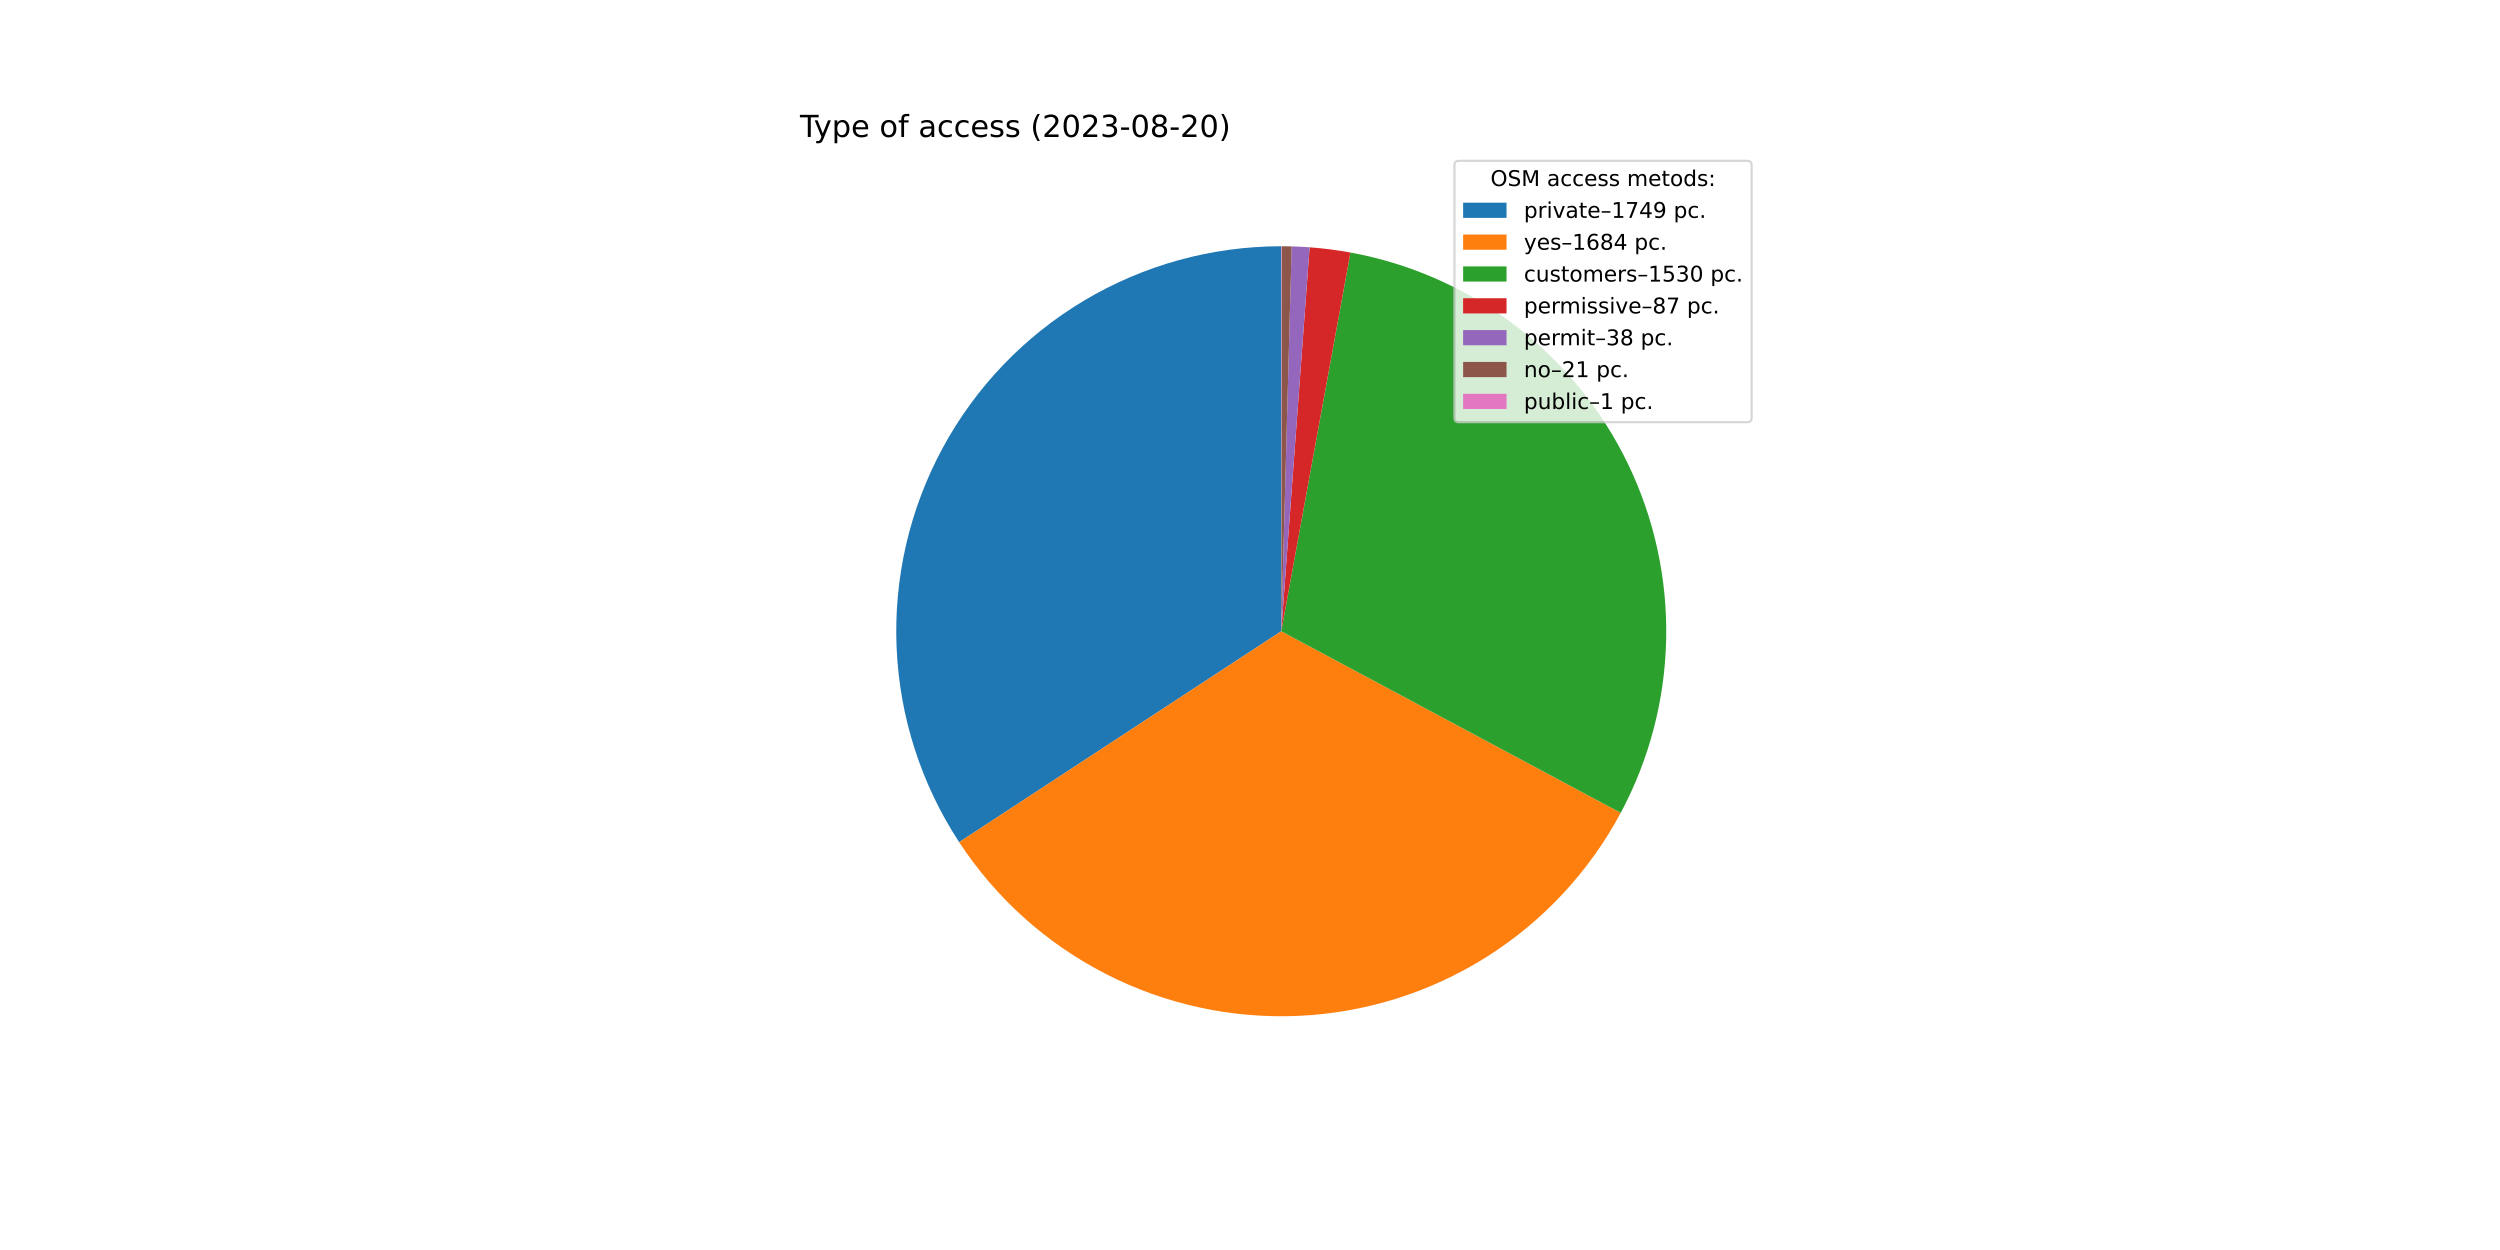
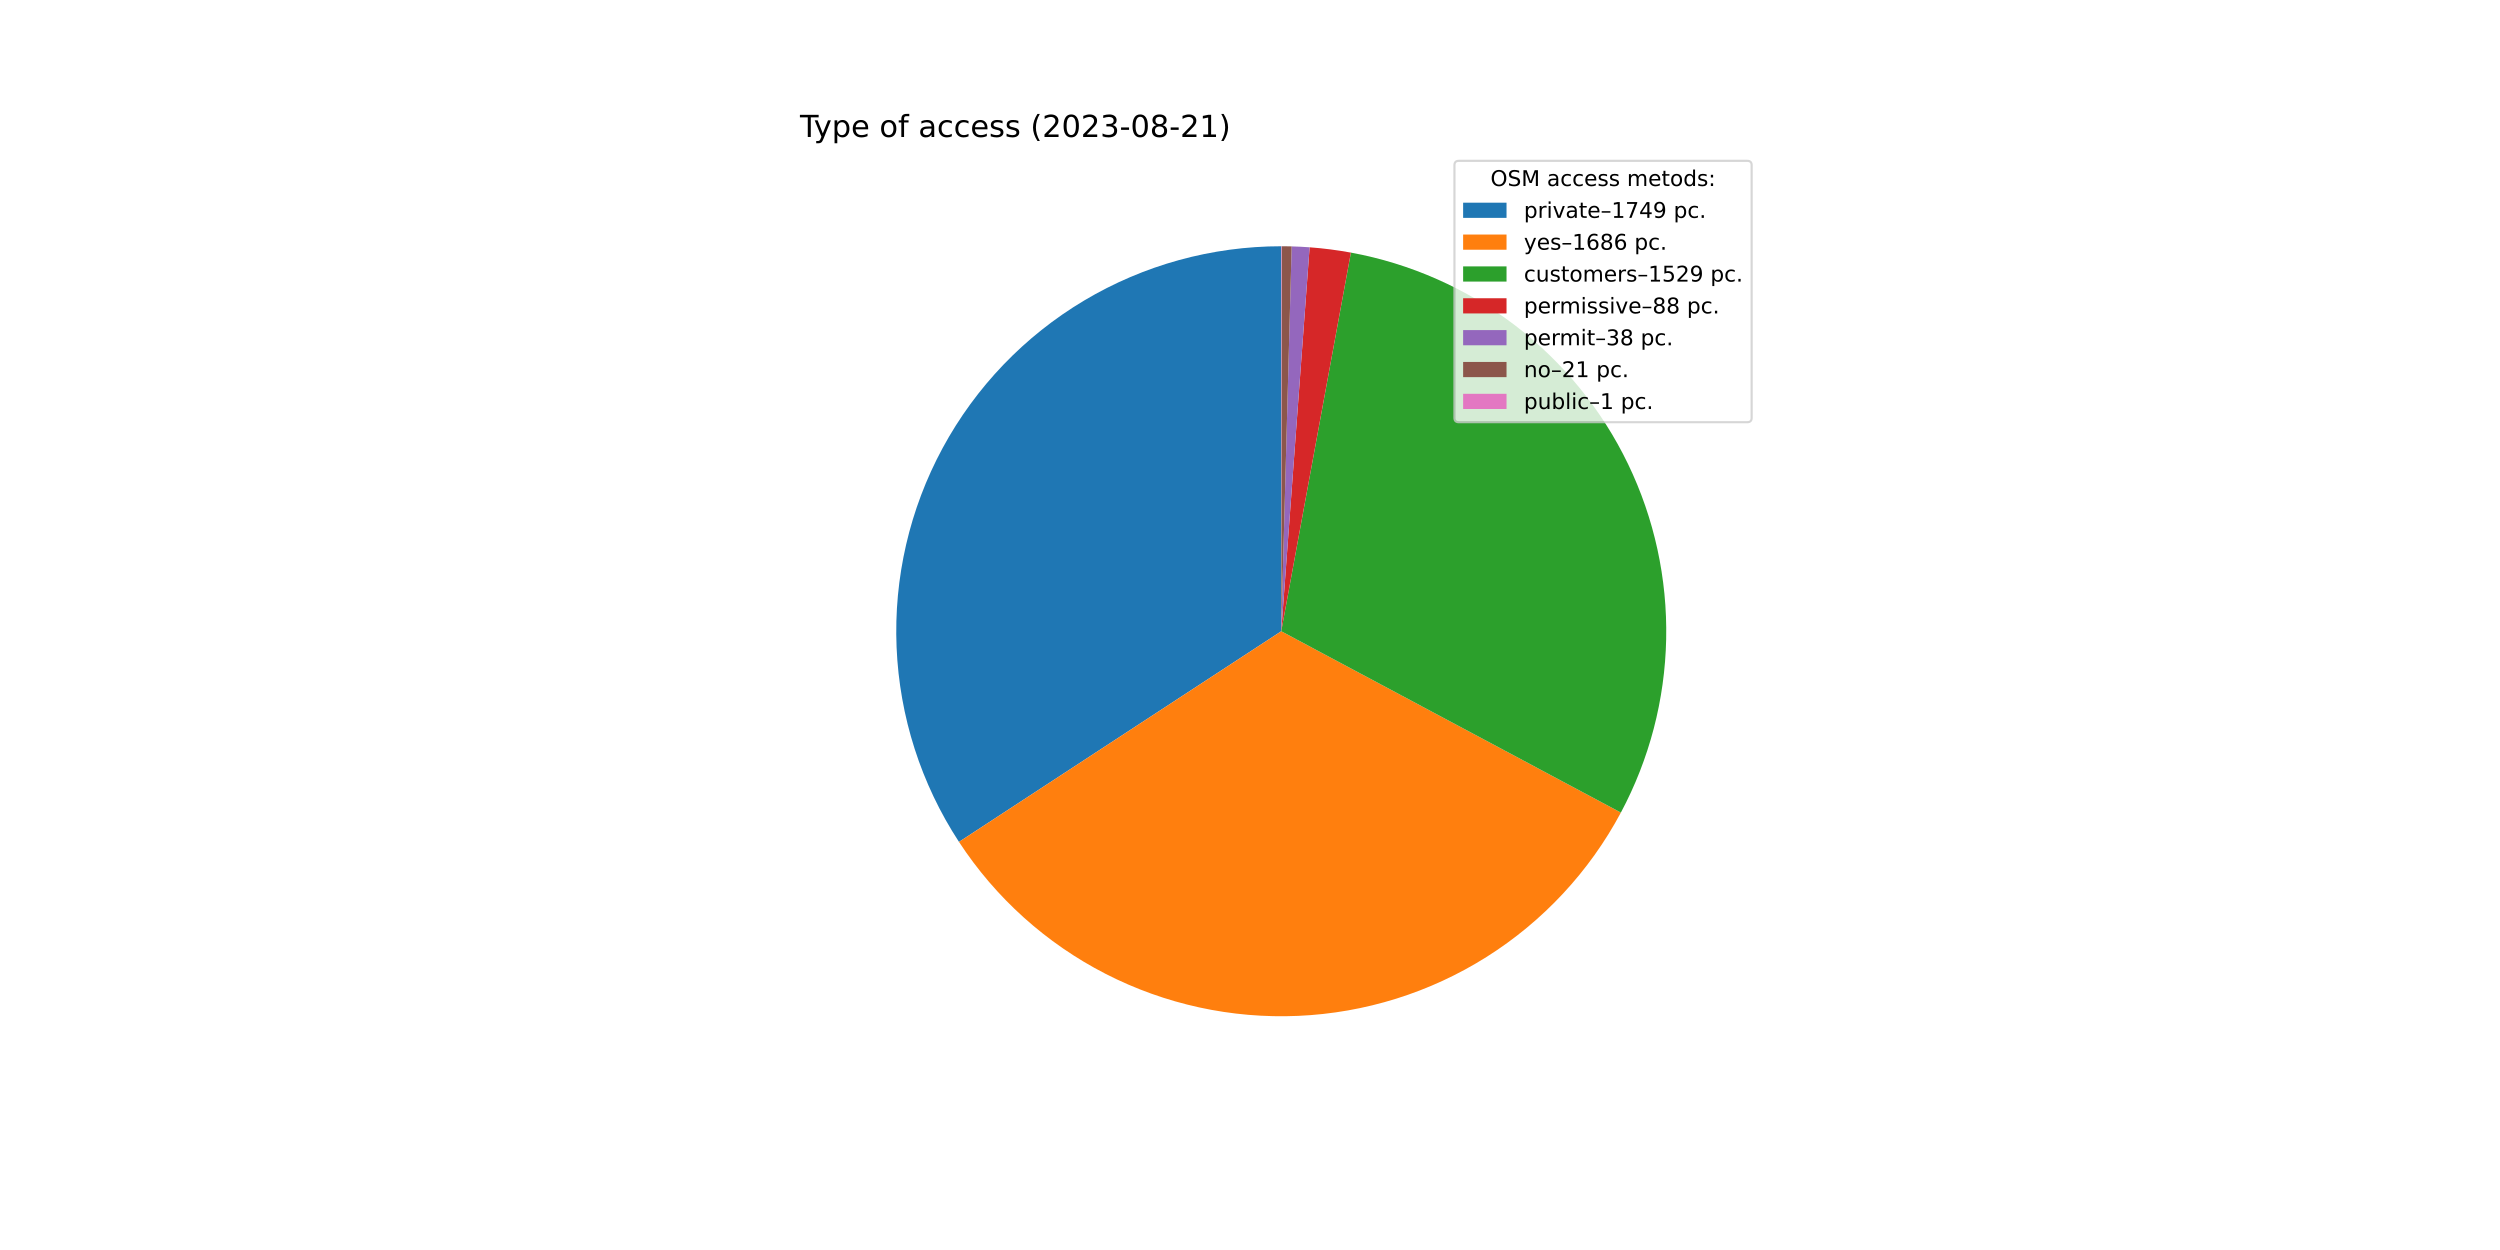
<svg xmlns="http://www.w3.org/2000/svg" xmlns:xlink="http://www.w3.org/1999/xlink" width="1152pt" height="576pt" viewBox="0 0 1152 576" version="1.1">
  <defs>
    <style type="text/css">*{stroke-linejoin: round; stroke-linecap: butt}</style>
  </defs>
  <g id="figure_1">
    <g id="patch_1">
      <path d="M 0 576  L 1152 576  L 1152 0  L 0 0  z " style="fill: #ffffff" />
    </g>
    <g id="axes_1">
      <g id="patch_2">
-         <path d="M 590.4 113.472  C 558.416 113.472 527.02 122.121 499.548 138.5  C 472.076 154.88 449.539 178.387 434.331 206.524  C 419.123 234.661 411.803 266.394 413.149 298.349  C 414.496 330.305 424.459 361.309 441.981 388.067  L 590.4 290.88  L 590.4 113.472  z " style="fill: #1f77b4" />
+         <path d="M 590.4 113.472  C 558.429 113.472 527.044 122.114 499.58 138.481  C 472.116 154.848 449.58 178.339 434.366 206.458  C 419.152 234.578 411.819 266.293 413.145 298.237  C 414.47 330.181 424.407 361.18 441.899 387.942  L 590.4 290.88  L 590.4 113.472  z " style="fill: #1f77b4" />
      </g>
      <g id="patch_3">
-         <path d="M 441.981 388.067  C 458.843 413.819 482.122 434.744 509.518 448.778  C 536.915 462.812 567.499 469.476 598.25 468.114  C 629.002 466.752 658.877 457.41 684.925 441.009  C 710.974 424.608 732.311 401.706 746.831 374.564  L 590.4 290.88  L 441.981 388.067  z " style="fill: #ff7f0e" />
+         <path d="M 441.899 387.942  C 458.753 413.729 482.038 434.687 509.451 448.743  C 536.864 462.8 567.471 469.477 598.247 468.114  C 629.024 466.752 658.921 457.396 684.984 440.971  C 711.048 424.547 732.389 401.613 746.898 374.437  L 590.4 290.88  L 441.899 387.942  z " style="fill: #ff7f0e" />
      </g>
      <g id="patch_4">
-         <path d="M 746.831 374.564  C 760.01 349.927 767.185 322.522 767.769 294.588  C 768.353 266.654 762.33 238.973 750.192 213.807  C 738.053 188.642 720.14 166.696 697.915 149.763  C 675.691 132.83 649.777 121.385 622.292 116.362  L 590.4 290.88  L 746.831 374.564  z " style="fill: #2ca02c" />
+         <path d="M 746.898 374.437  C 760.044 349.816 767.196 322.437 767.77 294.532  C 768.345 266.627 762.326 238.977 750.205 213.835  C 738.084 188.694 720.199 166.764 698.01 149.835  C 675.82 132.905 649.944 121.448 622.494 116.399  L 590.4 290.88  L 746.898 374.437  z " style="fill: #2ca02c" />
      </g>
      <g id="patch_5">
-         <path d="M 622.292 116.362  C 619.18 115.793 616.054 115.308 612.916 114.907  C 609.779 114.505 606.631 114.188 603.476 113.955  L 590.4 290.88  L 622.292 116.362  z " style="fill: #d62728" />
+         <path d="M 622.494 116.399  C 619.349 115.821 616.188 115.327 613.016 114.919  C 609.844 114.512 606.661 114.19 603.471 113.954  L 590.4 290.88  L 622.494 116.399  z " style="fill: #d62728" />
      </g>
      <g id="patch_6">
-         <path d="M 603.476 113.955  C 602.099 113.853 600.72 113.767 599.34 113.697  C 597.96 113.628 596.58 113.574 595.198 113.537  L 590.4 290.88  L 603.476 113.955  z " style="fill: #9467bd" />
+         <path d="M 603.471 113.954  C 602.094 113.852 600.716 113.767 599.336 113.697  C 597.957 113.628 596.577 113.574 595.197 113.537  L 590.4 290.88  L 603.471 113.954  z " style="fill: #9467bd" />
      </g>
      <g id="patch_7">
-         <path d="M 595.198 113.537  C 594.435 113.516 593.672 113.501 592.909 113.49  C 592.145 113.479 591.382 113.473 590.618 113.472  L 590.4 290.88  L 595.198 113.537  z " style="fill: #8c564b" />
+         <path d="M 595.197 113.537  C 594.434 113.516 593.671 113.501 592.908 113.49  C 592.144 113.479 591.381 113.473 590.618 113.472  L 590.4 290.88  L 595.197 113.537  z " style="fill: #8c564b" />
      </g>
      <g id="patch_8">
        <path d="M 590.618 113.472  C 590.582 113.472 590.545 113.472 590.509 113.472  C 590.473 113.472 590.436 113.472 590.4 113.472  L 590.4 290.88  L 590.618 113.472  z " style="fill: #e377c2" />
      </g>
      <g id="matplotlib.axis_1" />
      <g id="matplotlib.axis_2" />
      <g id="text_1">
        <g transform="translate(368.64 63.12)scale(0.14 -0.14)">
          <defs>
            <path id="DejaVuSans-54" d="M -19 4666  L 3928 4666  L 3928 4134  L 2272 4134  L 2272 0  L 1638 0  L 1638 4134  L -19 4134  L -19 4666  z " transform="scale(0.015625)" />
            <path id="DejaVuSans-79" d="M 2059 -325  Q 1816 -950 1584 -1140  Q 1353 -1331 966 -1331  L 506 -1331  L 506 -850  L 844 -850  Q 1081 -850 1212 -737  Q 1344 -625 1503 -206  L 1606 56  L 191 3500  L 800 3500  L 1894 763  L 2988 3500  L 3597 3500  L 2059 -325  z " transform="scale(0.015625)" />
            <path id="DejaVuSans-70" d="M 1159 525  L 1159 -1331  L 581 -1331  L 581 3500  L 1159 3500  L 1159 2969  Q 1341 3281 1617 3432  Q 1894 3584 2278 3584  Q 2916 3584 3314 3078  Q 3713 2572 3713 1747  Q 3713 922 3314 415  Q 2916 -91 2278 -91  Q 1894 -91 1617 61  Q 1341 213 1159 525  z M 3116 1747  Q 3116 2381 2855 2742  Q 2594 3103 2138 3103  Q 1681 3103 1420 2742  Q 1159 2381 1159 1747  Q 1159 1113 1420 752  Q 1681 391 2138 391  Q 2594 391 2855 752  Q 3116 1113 3116 1747  z " transform="scale(0.015625)" />
            <path id="DejaVuSans-65" d="M 3597 1894  L 3597 1613  L 953 1613  Q 991 1019 1311 708  Q 1631 397 2203 397  Q 2534 397 2845 478  Q 3156 559 3463 722  L 3463 178  Q 3153 47 2828 -22  Q 2503 -91 2169 -91  Q 1331 -91 842 396  Q 353 884 353 1716  Q 353 2575 817 3079  Q 1281 3584 2069 3584  Q 2775 3584 3186 3129  Q 3597 2675 3597 1894  z M 3022 2063  Q 3016 2534 2758 2815  Q 2500 3097 2075 3097  Q 1594 3097 1305 2825  Q 1016 2553 972 2059  L 3022 2063  z " transform="scale(0.015625)" />
            <path id="DejaVuSans-20" transform="scale(0.015625)" />
            <path id="DejaVuSans-6f" d="M 1959 3097  Q 1497 3097 1228 2736  Q 959 2375 959 1747  Q 959 1119 1226 758  Q 1494 397 1959 397  Q 2419 397 2687 759  Q 2956 1122 2956 1747  Q 2956 2369 2687 2733  Q 2419 3097 1959 3097  z M 1959 3584  Q 2709 3584 3137 3096  Q 3566 2609 3566 1747  Q 3566 888 3137 398  Q 2709 -91 1959 -91  Q 1206 -91 779 398  Q 353 888 353 1747  Q 353 2609 779 3096  Q 1206 3584 1959 3584  z " transform="scale(0.015625)" />
            <path id="DejaVuSans-66" d="M 2375 4863  L 2375 4384  L 1825 4384  Q 1516 4384 1395 4259  Q 1275 4134 1275 3809  L 1275 3500  L 2222 3500  L 2222 3053  L 1275 3053  L 1275 0  L 697 0  L 697 3053  L 147 3053  L 147 3500  L 697 3500  L 697 3744  Q 697 4328 969 4595  Q 1241 4863 1831 4863  L 2375 4863  z " transform="scale(0.015625)" />
            <path id="DejaVuSans-61" d="M 2194 1759  Q 1497 1759 1228 1600  Q 959 1441 959 1056  Q 959 750 1161 570  Q 1363 391 1709 391  Q 2188 391 2477 730  Q 2766 1069 2766 1631  L 2766 1759  L 2194 1759  z M 3341 1997  L 3341 0  L 2766 0  L 2766 531  Q 2569 213 2275 61  Q 1981 -91 1556 -91  Q 1019 -91 701 211  Q 384 513 384 1019  Q 384 1609 779 1909  Q 1175 2209 1959 2209  L 2766 2209  L 2766 2266  Q 2766 2663 2505 2880  Q 2244 3097 1772 3097  Q 1472 3097 1187 3025  Q 903 2953 641 2809  L 641 3341  Q 956 3463 1253 3523  Q 1550 3584 1831 3584  Q 2591 3584 2966 3190  Q 3341 2797 3341 1997  z " transform="scale(0.015625)" />
            <path id="DejaVuSans-63" d="M 3122 3366  L 3122 2828  Q 2878 2963 2633 3030  Q 2388 3097 2138 3097  Q 1578 3097 1268 2742  Q 959 2388 959 1747  Q 959 1106 1268 751  Q 1578 397 2138 397  Q 2388 397 2633 464  Q 2878 531 3122 666  L 3122 134  Q 2881 22 2623 -34  Q 2366 -91 2075 -91  Q 1284 -91 818 406  Q 353 903 353 1747  Q 353 2603 823 3093  Q 1294 3584 2113 3584  Q 2378 3584 2631 3529  Q 2884 3475 3122 3366  z " transform="scale(0.015625)" />
            <path id="DejaVuSans-73" d="M 2834 3397  L 2834 2853  Q 2591 2978 2328 3040  Q 2066 3103 1784 3103  Q 1356 3103 1142 2972  Q 928 2841 928 2578  Q 928 2378 1081 2264  Q 1234 2150 1697 2047  L 1894 2003  Q 2506 1872 2764 1633  Q 3022 1394 3022 966  Q 3022 478 2636 193  Q 2250 -91 1575 -91  Q 1294 -91 989 -36  Q 684 19 347 128  L 347 722  Q 666 556 975 473  Q 1284 391 1588 391  Q 1994 391 2212 530  Q 2431 669 2431 922  Q 2431 1156 2273 1281  Q 2116 1406 1581 1522  L 1381 1569  Q 847 1681 609 1914  Q 372 2147 372 2553  Q 372 3047 722 3315  Q 1072 3584 1716 3584  Q 2034 3584 2315 3537  Q 2597 3491 2834 3397  z " transform="scale(0.015625)" />
            <path id="DejaVuSans-28" d="M 1984 4856  Q 1566 4138 1362 3434  Q 1159 2731 1159 2009  Q 1159 1288 1364 580  Q 1569 -128 1984 -844  L 1484 -844  Q 1016 -109 783 600  Q 550 1309 550 2009  Q 550 2706 781 3412  Q 1013 4119 1484 4856  L 1984 4856  z " transform="scale(0.015625)" />
            <path id="DejaVuSans-32" d="M 1228 531  L 3431 531  L 3431 0  L 469 0  L 469 531  Q 828 903 1448 1529  Q 2069 2156 2228 2338  Q 2531 2678 2651 2914  Q 2772 3150 2772 3378  Q 2772 3750 2511 3984  Q 2250 4219 1831 4219  Q 1534 4219 1204 4116  Q 875 4013 500 3803  L 500 4441  Q 881 4594 1212 4672  Q 1544 4750 1819 4750  Q 2544 4750 2975 4387  Q 3406 4025 3406 3419  Q 3406 3131 3298 2873  Q 3191 2616 2906 2266  Q 2828 2175 2409 1742  Q 1991 1309 1228 531  z " transform="scale(0.015625)" />
            <path id="DejaVuSans-30" d="M 2034 4250  Q 1547 4250 1301 3770  Q 1056 3291 1056 2328  Q 1056 1369 1301 889  Q 1547 409 2034 409  Q 2525 409 2770 889  Q 3016 1369 3016 2328  Q 3016 3291 2770 3770  Q 2525 4250 2034 4250  z M 2034 4750  Q 2819 4750 3233 4129  Q 3647 3509 3647 2328  Q 3647 1150 3233 529  Q 2819 -91 2034 -91  Q 1250 -91 836 529  Q 422 1150 422 2328  Q 422 3509 836 4129  Q 1250 4750 2034 4750  z " transform="scale(0.015625)" />
            <path id="DejaVuSans-33" d="M 2597 2516  Q 3050 2419 3304 2112  Q 3559 1806 3559 1356  Q 3559 666 3084 287  Q 2609 -91 1734 -91  Q 1441 -91 1130 -33  Q 819 25 488 141  L 488 750  Q 750 597 1062 519  Q 1375 441 1716 441  Q 2309 441 2620 675  Q 2931 909 2931 1356  Q 2931 1769 2642 2001  Q 2353 2234 1838 2234  L 1294 2234  L 1294 2753  L 1863 2753  Q 2328 2753 2575 2939  Q 2822 3125 2822 3475  Q 2822 3834 2567 4026  Q 2313 4219 1838 4219  Q 1578 4219 1281 4162  Q 984 4106 628 3988  L 628 4550  Q 988 4650 1302 4700  Q 1616 4750 1894 4750  Q 2613 4750 3031 4423  Q 3450 4097 3450 3541  Q 3450 3153 3228 2886  Q 3006 2619 2597 2516  z " transform="scale(0.015625)" />
            <path id="DejaVuSans-2d" d="M 313 2009  L 1997 2009  L 1997 1497  L 313 1497  L 313 2009  z " transform="scale(0.015625)" />
            <path id="DejaVuSans-38" d="M 2034 2216  Q 1584 2216 1326 1975  Q 1069 1734 1069 1313  Q 1069 891 1326 650  Q 1584 409 2034 409  Q 2484 409 2743 651  Q 3003 894 3003 1313  Q 3003 1734 2745 1975  Q 2488 2216 2034 2216  z M 1403 2484  Q 997 2584 770 2862  Q 544 3141 544 3541  Q 544 4100 942 4425  Q 1341 4750 2034 4750  Q 2731 4750 3128 4425  Q 3525 4100 3525 3541  Q 3525 3141 3298 2862  Q 3072 2584 2669 2484  Q 3125 2378 3379 2068  Q 3634 1759 3634 1313  Q 3634 634 3220 271  Q 2806 -91 2034 -91  Q 1263 -91 848 271  Q 434 634 434 1313  Q 434 1759 690 2068  Q 947 2378 1403 2484  z M 1172 3481  Q 1172 3119 1398 2916  Q 1625 2713 2034 2713  Q 2441 2713 2670 2916  Q 2900 3119 2900 3481  Q 2900 3844 2670 4047  Q 2441 4250 2034 4250  Q 1625 4250 1398 4047  Q 1172 3844 1172 3481  z " transform="scale(0.015625)" />
+             <path id="DejaVuSans-31" d="M 794 531  L 1825 531  L 1825 4091  L 703 3866  L 703 4441  L 1819 4666  L 2450 4666  L 2450 531  L 3481 531  L 3481 0  L 794 0  L 794 531  z " transform="scale(0.015625)" />
            <path id="DejaVuSans-29" d="M 513 4856  L 1013 4856  Q 1481 4119 1714 3412  Q 1947 2706 1947 2009  Q 1947 1309 1714 600  Q 1481 -109 1013 -844  L 513 -844  Q 928 -128 1133 580  Q 1338 1288 1338 2009  Q 1338 2731 1133 3434  Q 928 4138 513 4856  z " transform="scale(0.015625)" />
          </defs>
          <use xlink:href="#DejaVuSans-54" />
          <use xlink:href="#DejaVuSans-79" x="45.459" />
          <use xlink:href="#DejaVuSans-70" x="104.639" />
          <use xlink:href="#DejaVuSans-65" x="168.115" />
          <use xlink:href="#DejaVuSans-20" x="229.639" />
          <use xlink:href="#DejaVuSans-6f" x="261.426" />
          <use xlink:href="#DejaVuSans-66" x="322.607" />
          <use xlink:href="#DejaVuSans-20" x="357.812" />
          <use xlink:href="#DejaVuSans-61" x="389.6" />
          <use xlink:href="#DejaVuSans-63" x="450.879" />
          <use xlink:href="#DejaVuSans-63" x="505.859" />
          <use xlink:href="#DejaVuSans-65" x="560.84" />
          <use xlink:href="#DejaVuSans-73" x="622.363" />
          <use xlink:href="#DejaVuSans-73" x="674.463" />
          <use xlink:href="#DejaVuSans-20" x="726.562" />
          <use xlink:href="#DejaVuSans-28" x="758.35" />
          <use xlink:href="#DejaVuSans-32" x="797.363" />
          <use xlink:href="#DejaVuSans-30" x="860.986" />
          <use xlink:href="#DejaVuSans-32" x="924.609" />
          <use xlink:href="#DejaVuSans-33" x="988.232" />
          <use xlink:href="#DejaVuSans-2d" x="1051.855" />
          <use xlink:href="#DejaVuSans-30" x="1087.939" />
          <use xlink:href="#DejaVuSans-38" x="1151.562" />
          <use xlink:href="#DejaVuSans-2d" x="1215.186" />
          <use xlink:href="#DejaVuSans-32" x="1251.27" />
-           <use xlink:href="#DejaVuSans-30" x="1314.893" />
+           <use xlink:href="#DejaVuSans-31" x="1314.893" />
          <use xlink:href="#DejaVuSans-29" x="1378.516" />
        </g>
      </g>
      <g id="legend_1">
        <g id="patch_9">
          <path d="M 672.208 194.545  L 805.16 194.545  Q 807.16 194.545 807.16 192.545  L 807.16 76.12  Q 807.16 74.12 805.16 74.12  L 672.208 74.12  Q 670.208 74.12 670.208 76.12  L 670.208 192.545  Q 670.208 194.545 672.208 194.545  z " style="fill: #ffffff; opacity: 0.8; stroke: #cccccc; stroke-linejoin: miter" />
        </g>
        <g id="text_2">
          <g transform="translate(686.8038 85.71844)scale(0.1 -0.1)">
            <defs>
              <path id="DejaVuSans-4f" d="M 2522 4238  Q 1834 4238 1429 3725  Q 1025 3213 1025 2328  Q 1025 1447 1429 934  Q 1834 422 2522 422  Q 3209 422 3611 934  Q 4013 1447 4013 2328  Q 4013 3213 3611 3725  Q 3209 4238 2522 4238  z M 2522 4750  Q 3503 4750 4090 4092  Q 4678 3434 4678 2328  Q 4678 1225 4090 567  Q 3503 -91 2522 -91  Q 1538 -91 948 565  Q 359 1222 359 2328  Q 359 3434 948 4092  Q 1538 4750 2522 4750  z " transform="scale(0.015625)" />
              <path id="DejaVuSans-53" d="M 3425 4513  L 3425 3897  Q 3066 4069 2747 4153  Q 2428 4238 2131 4238  Q 1616 4238 1336 4038  Q 1056 3838 1056 3469  Q 1056 3159 1242 3001  Q 1428 2844 1947 2747  L 2328 2669  Q 3034 2534 3370 2195  Q 3706 1856 3706 1288  Q 3706 609 3251 259  Q 2797 -91 1919 -91  Q 1588 -91 1214 -16  Q 841 59 441 206  L 441 856  Q 825 641 1194 531  Q 1563 422 1919 422  Q 2459 422 2753 634  Q 3047 847 3047 1241  Q 3047 1584 2836 1778  Q 2625 1972 2144 2069  L 1759 2144  Q 1053 2284 737 2584  Q 422 2884 422 3419  Q 422 4038 858 4394  Q 1294 4750 2059 4750  Q 2388 4750 2728 4690  Q 3069 4631 3425 4513  z " transform="scale(0.015625)" />
              <path id="DejaVuSans-4d" d="M 628 4666  L 1569 4666  L 2759 1491  L 3956 4666  L 4897 4666  L 4897 0  L 4281 0  L 4281 4097  L 3078 897  L 2444 897  L 1241 4097  L 1241 0  L 628 0  L 628 4666  z " transform="scale(0.015625)" />
              <path id="DejaVuSans-6d" d="M 3328 2828  Q 3544 3216 3844 3400  Q 4144 3584 4550 3584  Q 5097 3584 5394 3201  Q 5691 2819 5691 2113  L 5691 0  L 5113 0  L 5113 2094  Q 5113 2597 4934 2840  Q 4756 3084 4391 3084  Q 3944 3084 3684 2787  Q 3425 2491 3425 1978  L 3425 0  L 2847 0  L 2847 2094  Q 2847 2600 2669 2842  Q 2491 3084 2119 3084  Q 1678 3084 1418 2786  Q 1159 2488 1159 1978  L 1159 0  L 581 0  L 581 3500  L 1159 3500  L 1159 2956  Q 1356 3278 1631 3431  Q 1906 3584 2284 3584  Q 2666 3584 2933 3390  Q 3200 3197 3328 2828  z " transform="scale(0.015625)" />
              <path id="DejaVuSans-74" d="M 1172 4494  L 1172 3500  L 2356 3500  L 2356 3053  L 1172 3053  L 1172 1153  Q 1172 725 1289 603  Q 1406 481 1766 481  L 2356 481  L 2356 0  L 1766 0  Q 1100 0 847 248  Q 594 497 594 1153  L 594 3053  L 172 3053  L 172 3500  L 594 3500  L 594 4494  L 1172 4494  z " transform="scale(0.015625)" />
              <path id="DejaVuSans-64" d="M 2906 2969  L 2906 4863  L 3481 4863  L 3481 0  L 2906 0  L 2906 525  Q 2725 213 2448 61  Q 2172 -91 1784 -91  Q 1150 -91 751 415  Q 353 922 353 1747  Q 353 2572 751 3078  Q 1150 3584 1784 3584  Q 2172 3584 2448 3432  Q 2725 3281 2906 2969  z M 947 1747  Q 947 1113 1208 752  Q 1469 391 1925 391  Q 2381 391 2643 752  Q 2906 1113 2906 1747  Q 2906 2381 2643 2742  Q 2381 3103 1925 3103  Q 1469 3103 1208 2742  Q 947 2381 947 1747  z " transform="scale(0.015625)" />
              <path id="DejaVuSans-3a" d="M 750 794  L 1409 794  L 1409 0  L 750 0  L 750 794  z M 750 3309  L 1409 3309  L 1409 2516  L 750 2516  L 750 3309  z " transform="scale(0.015625)" />
            </defs>
            <use xlink:href="#DejaVuSans-4f" />
            <use xlink:href="#DejaVuSans-53" x="78.711" />
            <use xlink:href="#DejaVuSans-4d" x="142.188" />
            <use xlink:href="#DejaVuSans-20" x="228.467" />
            <use xlink:href="#DejaVuSans-61" x="260.254" />
            <use xlink:href="#DejaVuSans-63" x="321.533" />
            <use xlink:href="#DejaVuSans-63" x="376.514" />
            <use xlink:href="#DejaVuSans-65" x="431.494" />
            <use xlink:href="#DejaVuSans-73" x="493.018" />
            <use xlink:href="#DejaVuSans-73" x="545.117" />
            <use xlink:href="#DejaVuSans-20" x="597.217" />
            <use xlink:href="#DejaVuSans-6d" x="629.004" />
            <use xlink:href="#DejaVuSans-65" x="726.416" />
            <use xlink:href="#DejaVuSans-74" x="787.939" />
            <use xlink:href="#DejaVuSans-6f" x="827.148" />
            <use xlink:href="#DejaVuSans-64" x="888.33" />
            <use xlink:href="#DejaVuSans-73" x="951.807" />
            <use xlink:href="#DejaVuSans-3a" x="1003.906" />
          </g>
        </g>
        <g id="patch_10">
          <path d="M 674.208 100.397  L 694.208 100.397  L 694.208 93.397  L 674.208 93.397  z " style="fill: #1f77b4" />
        </g>
        <g id="text_3">
          <g transform="translate(702.2084 100.3966)scale(0.1 -0.1)">
            <defs>
              <path id="DejaVuSans-72" d="M 2631 2963  Q 2534 3019 2420 3045  Q 2306 3072 2169 3072  Q 1681 3072 1420 2755  Q 1159 2438 1159 1844  L 1159 0  L 581 0  L 581 3500  L 1159 3500  L 1159 2956  Q 1341 3275 1631 3429  Q 1922 3584 2338 3584  Q 2397 3584 2469 3576  Q 2541 3569 2628 3553  L 2631 2963  z " transform="scale(0.015625)" />
              <path id="DejaVuSans-69" d="M 603 3500  L 1178 3500  L 1178 0  L 603 0  L 603 3500  z M 603 4863  L 1178 4863  L 1178 4134  L 603 4134  L 603 4863  z " transform="scale(0.015625)" />
              <path id="DejaVuSans-76" d="M 191 3500  L 800 3500  L 1894 563  L 2988 3500  L 3597 3500  L 2284 0  L 1503 0  L 191 3500  z " transform="scale(0.015625)" />
              <path id="DejaVuSans-2013" d="M 313 1978  L 2888 1978  L 2888 1528  L 313 1528  L 313 1978  z " transform="scale(0.015625)" />
-               <path id="DejaVuSans-31" d="M 794 531  L 1825 531  L 1825 4091  L 703 3866  L 703 4441  L 1819 4666  L 2450 4666  L 2450 531  L 3481 531  L 3481 0  L 794 0  L 794 531  z " transform="scale(0.015625)" />
              <path id="DejaVuSans-37" d="M 525 4666  L 3525 4666  L 3525 4397  L 1831 0  L 1172 0  L 2766 4134  L 525 4134  L 525 4666  z " transform="scale(0.015625)" />
              <path id="DejaVuSans-34" d="M 2419 4116  L 825 1625  L 2419 1625  L 2419 4116  z M 2253 4666  L 3047 4666  L 3047 1625  L 3713 1625  L 3713 1100  L 3047 1100  L 3047 0  L 2419 0  L 2419 1100  L 313 1100  L 313 1709  L 2253 4666  z " transform="scale(0.015625)" />
              <path id="DejaVuSans-39" d="M 703 97  L 703 672  Q 941 559 1184 500  Q 1428 441 1663 441  Q 2288 441 2617 861  Q 2947 1281 2994 2138  Q 2813 1869 2534 1725  Q 2256 1581 1919 1581  Q 1219 1581 811 2004  Q 403 2428 403 3163  Q 403 3881 828 4315  Q 1253 4750 1959 4750  Q 2769 4750 3195 4129  Q 3622 3509 3622 2328  Q 3622 1225 3098 567  Q 2575 -91 1691 -91  Q 1453 -91 1209 -44  Q 966 3 703 97  z M 1959 2075  Q 2384 2075 2632 2365  Q 2881 2656 2881 3163  Q 2881 3666 2632 3958  Q 2384 4250 1959 4250  Q 1534 4250 1286 3958  Q 1038 3666 1038 3163  Q 1038 2656 1286 2365  Q 1534 2075 1959 2075  z " transform="scale(0.015625)" />
              <path id="DejaVuSans-2e" d="M 684 794  L 1344 794  L 1344 0  L 684 0  L 684 794  z " transform="scale(0.015625)" />
            </defs>
            <use xlink:href="#DejaVuSans-70" />
            <use xlink:href="#DejaVuSans-72" x="63.477" />
            <use xlink:href="#DejaVuSans-69" x="104.59" />
            <use xlink:href="#DejaVuSans-76" x="132.373" />
            <use xlink:href="#DejaVuSans-61" x="191.553" />
            <use xlink:href="#DejaVuSans-74" x="252.832" />
            <use xlink:href="#DejaVuSans-65" x="292.041" />
            <use xlink:href="#DejaVuSans-2013" x="353.564" />
            <use xlink:href="#DejaVuSans-31" x="403.564" />
            <use xlink:href="#DejaVuSans-37" x="467.188" />
            <use xlink:href="#DejaVuSans-34" x="530.811" />
            <use xlink:href="#DejaVuSans-39" x="594.434" />
            <use xlink:href="#DejaVuSans-20" x="658.057" />
            <use xlink:href="#DejaVuSans-70" x="689.844" />
            <use xlink:href="#DejaVuSans-63" x="753.32" />
            <use xlink:href="#DejaVuSans-2e" x="808.301" />
          </g>
        </g>
        <g id="patch_11">
          <path d="M 674.208 115.075  L 694.208 115.075  L 694.208 108.075  L 674.208 108.075  z " style="fill: #ff7f0e" />
        </g>
        <g id="text_4">
          <g transform="translate(702.2084 115.0747)scale(0.1 -0.1)">
            <defs>
              <path id="DejaVuSans-36" d="M 2113 2584  Q 1688 2584 1439 2293  Q 1191 2003 1191 1497  Q 1191 994 1439 701  Q 1688 409 2113 409  Q 2538 409 2786 701  Q 3034 994 3034 1497  Q 3034 2003 2786 2293  Q 2538 2584 2113 2584  z M 3366 4563  L 3366 3988  Q 3128 4100 2886 4159  Q 2644 4219 2406 4219  Q 1781 4219 1451 3797  Q 1122 3375 1075 2522  Q 1259 2794 1537 2939  Q 1816 3084 2150 3084  Q 2853 3084 3261 2657  Q 3669 2231 3669 1497  Q 3669 778 3244 343  Q 2819 -91 2113 -91  Q 1303 -91 875 529  Q 447 1150 447 2328  Q 447 3434 972 4092  Q 1497 4750 2381 4750  Q 2619 4750 2861 4703  Q 3103 4656 3366 4563  z " transform="scale(0.015625)" />
            </defs>
            <use xlink:href="#DejaVuSans-79" />
            <use xlink:href="#DejaVuSans-65" x="59.18" />
            <use xlink:href="#DejaVuSans-73" x="120.703" />
            <use xlink:href="#DejaVuSans-2013" x="172.803" />
            <use xlink:href="#DejaVuSans-31" x="222.803" />
            <use xlink:href="#DejaVuSans-36" x="286.426" />
            <use xlink:href="#DejaVuSans-38" x="350.049" />
-             <use xlink:href="#DejaVuSans-34" x="413.672" />
+             <use xlink:href="#DejaVuSans-36" x="413.672" />
            <use xlink:href="#DejaVuSans-20" x="477.295" />
            <use xlink:href="#DejaVuSans-70" x="509.082" />
            <use xlink:href="#DejaVuSans-63" x="572.559" />
            <use xlink:href="#DejaVuSans-2e" x="627.539" />
          </g>
        </g>
        <g id="patch_12">
          <path d="M 674.208 129.753  L 694.208 129.753  L 694.208 122.753  L 674.208 122.753  z " style="fill: #2ca02c" />
        </g>
        <g id="text_5">
          <g transform="translate(702.2084 129.7528)scale(0.1 -0.1)">
            <defs>
              <path id="DejaVuSans-75" d="M 544 1381  L 544 3500  L 1119 3500  L 1119 1403  Q 1119 906 1312 657  Q 1506 409 1894 409  Q 2359 409 2629 706  Q 2900 1003 2900 1516  L 2900 3500  L 3475 3500  L 3475 0  L 2900 0  L 2900 538  Q 2691 219 2414 64  Q 2138 -91 1772 -91  Q 1169 -91 856 284  Q 544 659 544 1381  z M 1991 3584  L 1991 3584  z " transform="scale(0.015625)" />
              <path id="DejaVuSans-35" d="M 691 4666  L 3169 4666  L 3169 4134  L 1269 4134  L 1269 2991  Q 1406 3038 1543 3061  Q 1681 3084 1819 3084  Q 2600 3084 3056 2656  Q 3513 2228 3513 1497  Q 3513 744 3044 326  Q 2575 -91 1722 -91  Q 1428 -91 1123 -41  Q 819 9 494 109  L 494 744  Q 775 591 1075 516  Q 1375 441 1709 441  Q 2250 441 2565 725  Q 2881 1009 2881 1497  Q 2881 1984 2565 2268  Q 2250 2553 1709 2553  Q 1456 2553 1204 2497  Q 953 2441 691 2322  L 691 4666  z " transform="scale(0.015625)" />
            </defs>
            <use xlink:href="#DejaVuSans-63" />
            <use xlink:href="#DejaVuSans-75" x="54.98" />
            <use xlink:href="#DejaVuSans-73" x="118.359" />
            <use xlink:href="#DejaVuSans-74" x="170.459" />
            <use xlink:href="#DejaVuSans-6f" x="209.668" />
            <use xlink:href="#DejaVuSans-6d" x="270.85" />
            <use xlink:href="#DejaVuSans-65" x="368.262" />
            <use xlink:href="#DejaVuSans-72" x="429.785" />
            <use xlink:href="#DejaVuSans-73" x="470.898" />
            <use xlink:href="#DejaVuSans-2013" x="522.998" />
            <use xlink:href="#DejaVuSans-31" x="572.998" />
            <use xlink:href="#DejaVuSans-35" x="636.621" />
-             <use xlink:href="#DejaVuSans-33" x="700.244" />
-             <use xlink:href="#DejaVuSans-30" x="763.867" />
+             <use xlink:href="#DejaVuSans-32" x="700.244" />
+             <use xlink:href="#DejaVuSans-39" x="763.867" />
            <use xlink:href="#DejaVuSans-20" x="827.49" />
            <use xlink:href="#DejaVuSans-70" x="859.277" />
            <use xlink:href="#DejaVuSans-63" x="922.754" />
            <use xlink:href="#DejaVuSans-2e" x="977.734" />
          </g>
        </g>
        <g id="patch_13">
          <path d="M 674.208 144.431  L 694.208 144.431  L 694.208 137.431  L 674.208 137.431  z " style="fill: #d62728" />
        </g>
        <g id="text_6">
          <g transform="translate(702.2084 144.4309)scale(0.1 -0.1)">
            <use xlink:href="#DejaVuSans-70" />
            <use xlink:href="#DejaVuSans-65" x="63.477" />
            <use xlink:href="#DejaVuSans-72" x="125" />
            <use xlink:href="#DejaVuSans-6d" x="164.363" />
            <use xlink:href="#DejaVuSans-69" x="261.775" />
            <use xlink:href="#DejaVuSans-73" x="289.559" />
            <use xlink:href="#DejaVuSans-73" x="341.658" />
            <use xlink:href="#DejaVuSans-69" x="393.758" />
            <use xlink:href="#DejaVuSans-76" x="421.541" />
            <use xlink:href="#DejaVuSans-65" x="480.721" />
            <use xlink:href="#DejaVuSans-2013" x="542.244" />
            <use xlink:href="#DejaVuSans-38" x="592.244" />
-             <use xlink:href="#DejaVuSans-37" x="655.867" />
+             <use xlink:href="#DejaVuSans-38" x="655.867" />
            <use xlink:href="#DejaVuSans-20" x="719.49" />
            <use xlink:href="#DejaVuSans-70" x="751.277" />
            <use xlink:href="#DejaVuSans-63" x="814.754" />
            <use xlink:href="#DejaVuSans-2e" x="869.734" />
          </g>
        </g>
        <g id="patch_14">
          <path d="M 674.208 159.109  L 694.208 159.109  L 694.208 152.109  L 674.208 152.109  z " style="fill: #9467bd" />
        </g>
        <g id="text_7">
          <g transform="translate(702.2084 159.1091)scale(0.1 -0.1)">
            <use xlink:href="#DejaVuSans-70" />
            <use xlink:href="#DejaVuSans-65" x="63.477" />
            <use xlink:href="#DejaVuSans-72" x="125" />
            <use xlink:href="#DejaVuSans-6d" x="164.363" />
            <use xlink:href="#DejaVuSans-69" x="261.775" />
            <use xlink:href="#DejaVuSans-74" x="289.559" />
            <use xlink:href="#DejaVuSans-2013" x="328.768" />
            <use xlink:href="#DejaVuSans-33" x="378.768" />
            <use xlink:href="#DejaVuSans-38" x="442.391" />
            <use xlink:href="#DejaVuSans-20" x="506.014" />
            <use xlink:href="#DejaVuSans-70" x="537.801" />
            <use xlink:href="#DejaVuSans-63" x="601.277" />
            <use xlink:href="#DejaVuSans-2e" x="656.258" />
          </g>
        </g>
        <g id="patch_15">
          <path d="M 674.208 173.787  L 694.208 173.787  L 694.208 166.787  L 674.208 166.787  z " style="fill: #8c564b" />
        </g>
        <g id="text_8">
          <g transform="translate(702.2084 173.7872)scale(0.1 -0.1)">
            <defs>
              <path id="DejaVuSans-6e" d="M 3513 2113  L 3513 0  L 2938 0  L 2938 2094  Q 2938 2591 2744 2837  Q 2550 3084 2163 3084  Q 1697 3084 1428 2787  Q 1159 2491 1159 1978  L 1159 0  L 581 0  L 581 3500  L 1159 3500  L 1159 2956  Q 1366 3272 1645 3428  Q 1925 3584 2291 3584  Q 2894 3584 3203 3211  Q 3513 2838 3513 2113  z " transform="scale(0.015625)" />
            </defs>
            <use xlink:href="#DejaVuSans-6e" />
            <use xlink:href="#DejaVuSans-6f" x="63.379" />
            <use xlink:href="#DejaVuSans-2013" x="124.561" />
            <use xlink:href="#DejaVuSans-32" x="174.561" />
            <use xlink:href="#DejaVuSans-31" x="238.184" />
            <use xlink:href="#DejaVuSans-20" x="301.807" />
            <use xlink:href="#DejaVuSans-70" x="333.594" />
            <use xlink:href="#DejaVuSans-63" x="397.07" />
            <use xlink:href="#DejaVuSans-2e" x="452.051" />
          </g>
        </g>
        <g id="patch_16">
          <path d="M 674.208 188.465  L 694.208 188.465  L 694.208 181.465  L 674.208 181.465  z " style="fill: #e377c2" />
        </g>
        <g id="text_9">
          <g transform="translate(702.2084 188.4653)scale(0.1 -0.1)">
            <defs>
              <path id="DejaVuSans-62" d="M 3116 1747  Q 3116 2381 2855 2742  Q 2594 3103 2138 3103  Q 1681 3103 1420 2742  Q 1159 2381 1159 1747  Q 1159 1113 1420 752  Q 1681 391 2138 391  Q 2594 391 2855 752  Q 3116 1113 3116 1747  z M 1159 2969  Q 1341 3281 1617 3432  Q 1894 3584 2278 3584  Q 2916 3584 3314 3078  Q 3713 2572 3713 1747  Q 3713 922 3314 415  Q 2916 -91 2278 -91  Q 1894 -91 1617 61  Q 1341 213 1159 525  L 1159 0  L 581 0  L 581 4863  L 1159 4863  L 1159 2969  z " transform="scale(0.015625)" />
              <path id="DejaVuSans-6c" d="M 603 4863  L 1178 4863  L 1178 0  L 603 0  L 603 4863  z " transform="scale(0.015625)" />
            </defs>
            <use xlink:href="#DejaVuSans-70" />
            <use xlink:href="#DejaVuSans-75" x="63.477" />
            <use xlink:href="#DejaVuSans-62" x="126.855" />
            <use xlink:href="#DejaVuSans-6c" x="190.332" />
            <use xlink:href="#DejaVuSans-69" x="218.115" />
            <use xlink:href="#DejaVuSans-63" x="245.898" />
            <use xlink:href="#DejaVuSans-2013" x="300.879" />
            <use xlink:href="#DejaVuSans-31" x="350.879" />
            <use xlink:href="#DejaVuSans-20" x="414.502" />
            <use xlink:href="#DejaVuSans-70" x="446.289" />
            <use xlink:href="#DejaVuSans-63" x="509.766" />
            <use xlink:href="#DejaVuSans-2e" x="564.746" />
          </g>
        </g>
      </g>
    </g>
  </g>
</svg>
